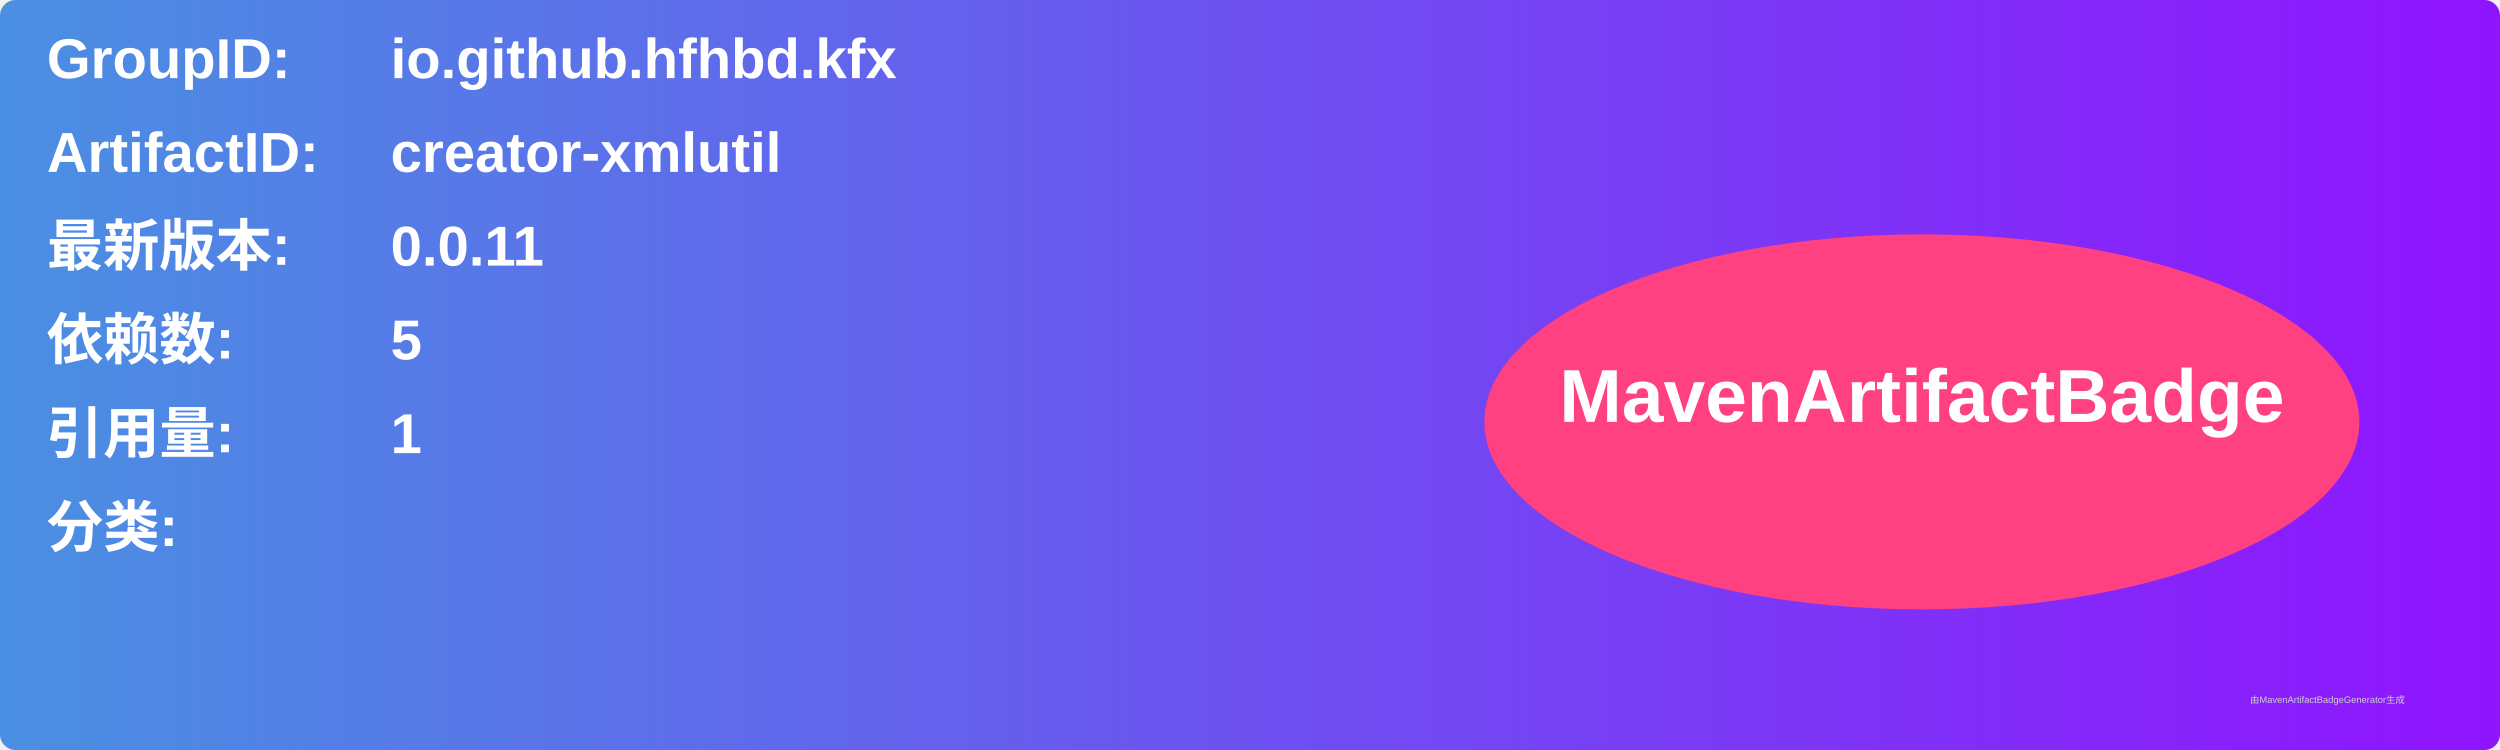
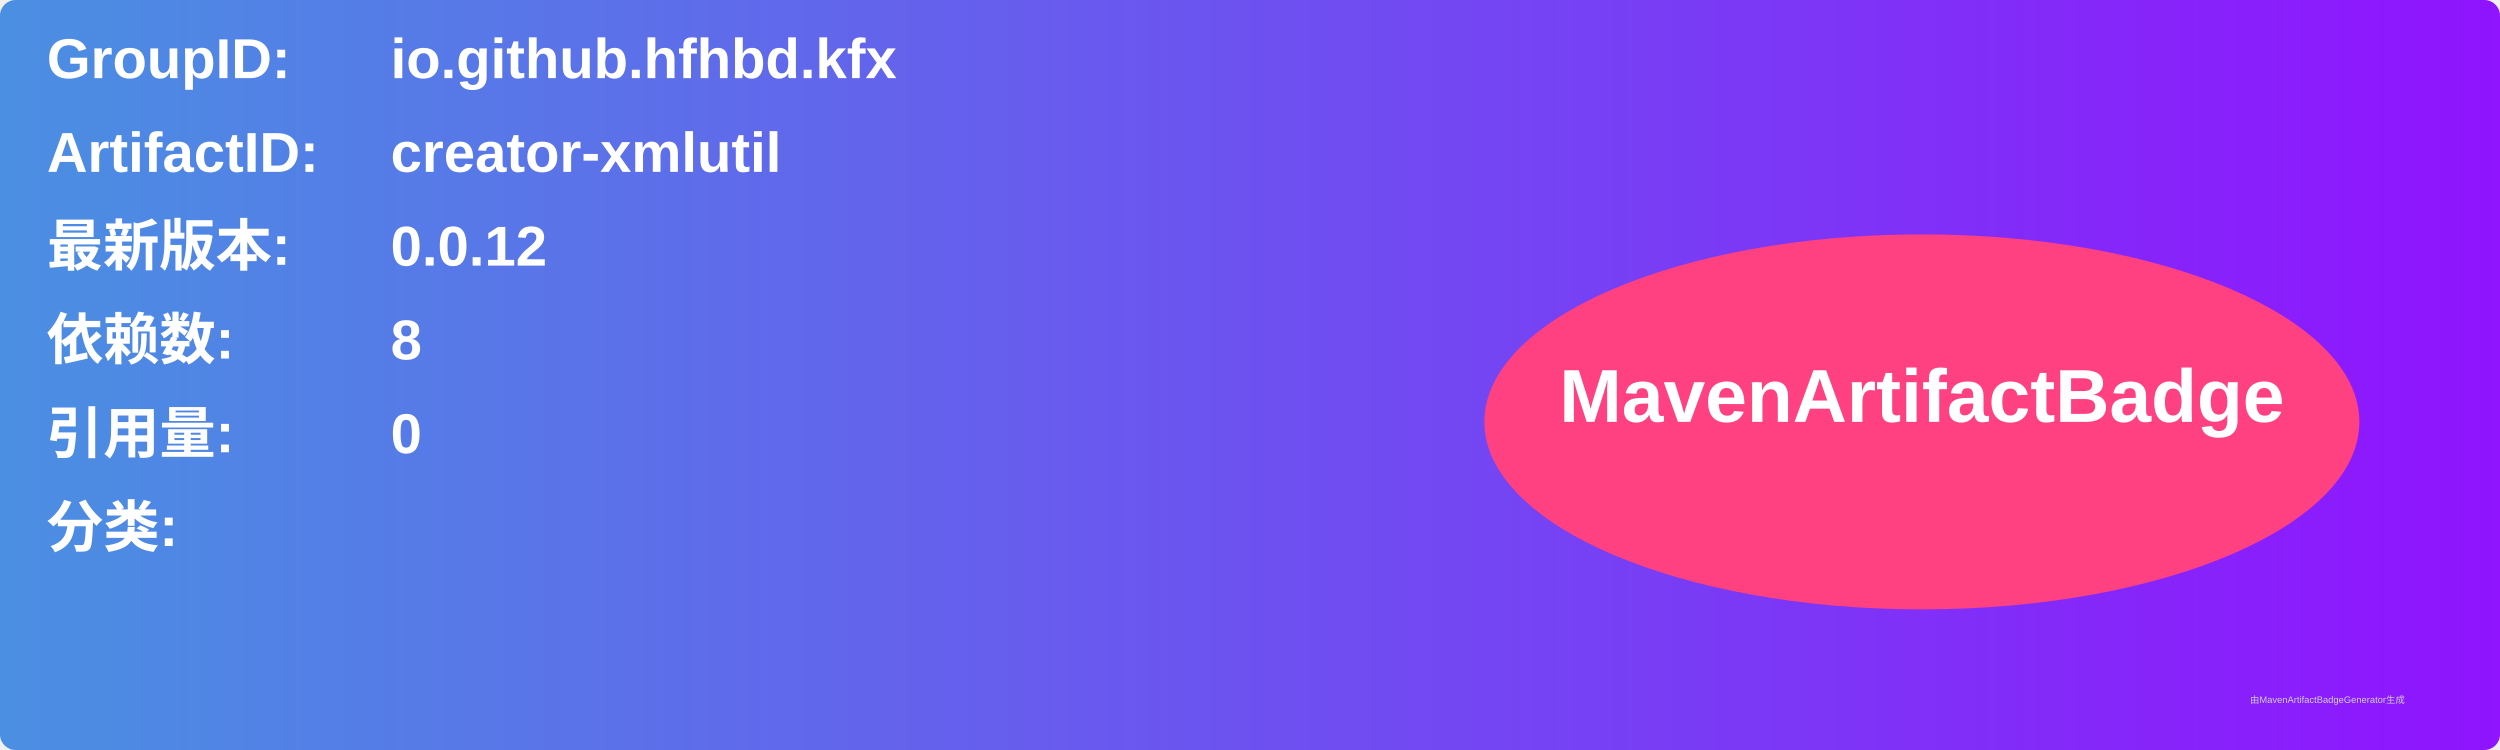
<svg xmlns="http://www.w3.org/2000/svg" width="800" height="240" viewBox="0 0 800 240">
  <linearGradient id="grad" x1="0%" y1="0%" x2="100%" y2="0%">
    <stop offset="0%" stop-color="#4a90e2" />
    <stop offset="100%" stop-color="#9013fe" />
  </linearGradient>
  <rect width="100%" height="100%" rx="5" ry="5" fill="url(#grad)" />
  <g transform="translate(15, 15)">
    <text x="0" y="10" font-family="Arial" font-size="18" fill="white" font-weight="bold" width="260">GroupID:</text>
    <text x="110" y="10" font-family="Arial" font-size="18" fill="white" font-weight="bold" width="460">io.github.hfhbd.kfx</text>
    <text x="0" y="40" font-family="Arial" font-size="18" fill="white" font-weight="bold" width="260">ArtifactID:</text>
    <text x="110" y="40" font-family="Arial" font-size="18" fill="white" font-weight="bold" width="460">creator-xmlutil</text>
    <text x="0" y="70" font-family="Arial" font-size="18" fill="white" font-weight="bold">最新版本:</text>
    <text x="110" y="70" font-family="Arial" font-size="18" fill="white" font-weight="bold">
-       <tspan font-weight="bold">0.0.11</tspan>
+       <tspan font-weight="bold">0.0.12</tspan>
    </text>
    <text x="0" y="100" font-family="Arial" font-size="18" fill="white" font-weight="bold">依赖数: </text>
    <text x="110" y="100" font-family="Arial" font-size="18" fill="white">
-       <tspan font-weight="bold">5</tspan>
+       <tspan font-weight="bold">8</tspan>
    </text>
    <text x="0" y="130" font-family="Arial" font-size="18" fill="white" font-weight="bold">引用量: </text>
    <text x="110" y="130" font-family="Arial" font-size="18" fill="white">
-       <tspan font-weight="bold">1</tspan>
+       <tspan font-weight="bold">0</tspan>
    </text>
    <text x="0" y="160" font-family="Arial" font-size="18" fill="white" font-weight="bold">分类:</text>
    <text x="10" y="190" font-family="Arial" font-size="10" fill="white">
      <tspan font-weight="bold" />
    </text>
    <ellipse cx="600" cy="120" rx="140" ry="60" fill="#ff4081" />
    <text x="600" y="120" text-anchor="middle" font-family="Arial" font-size="24" fill="white" font-weight="bold">MavenArtifactBadge</text>
  </g>
  <text x="720" y="225" font-family="Arial" font-size="3" fill="#d0d0d0">由MavenArtifactBadgeGenerator生成</text>
</svg>
